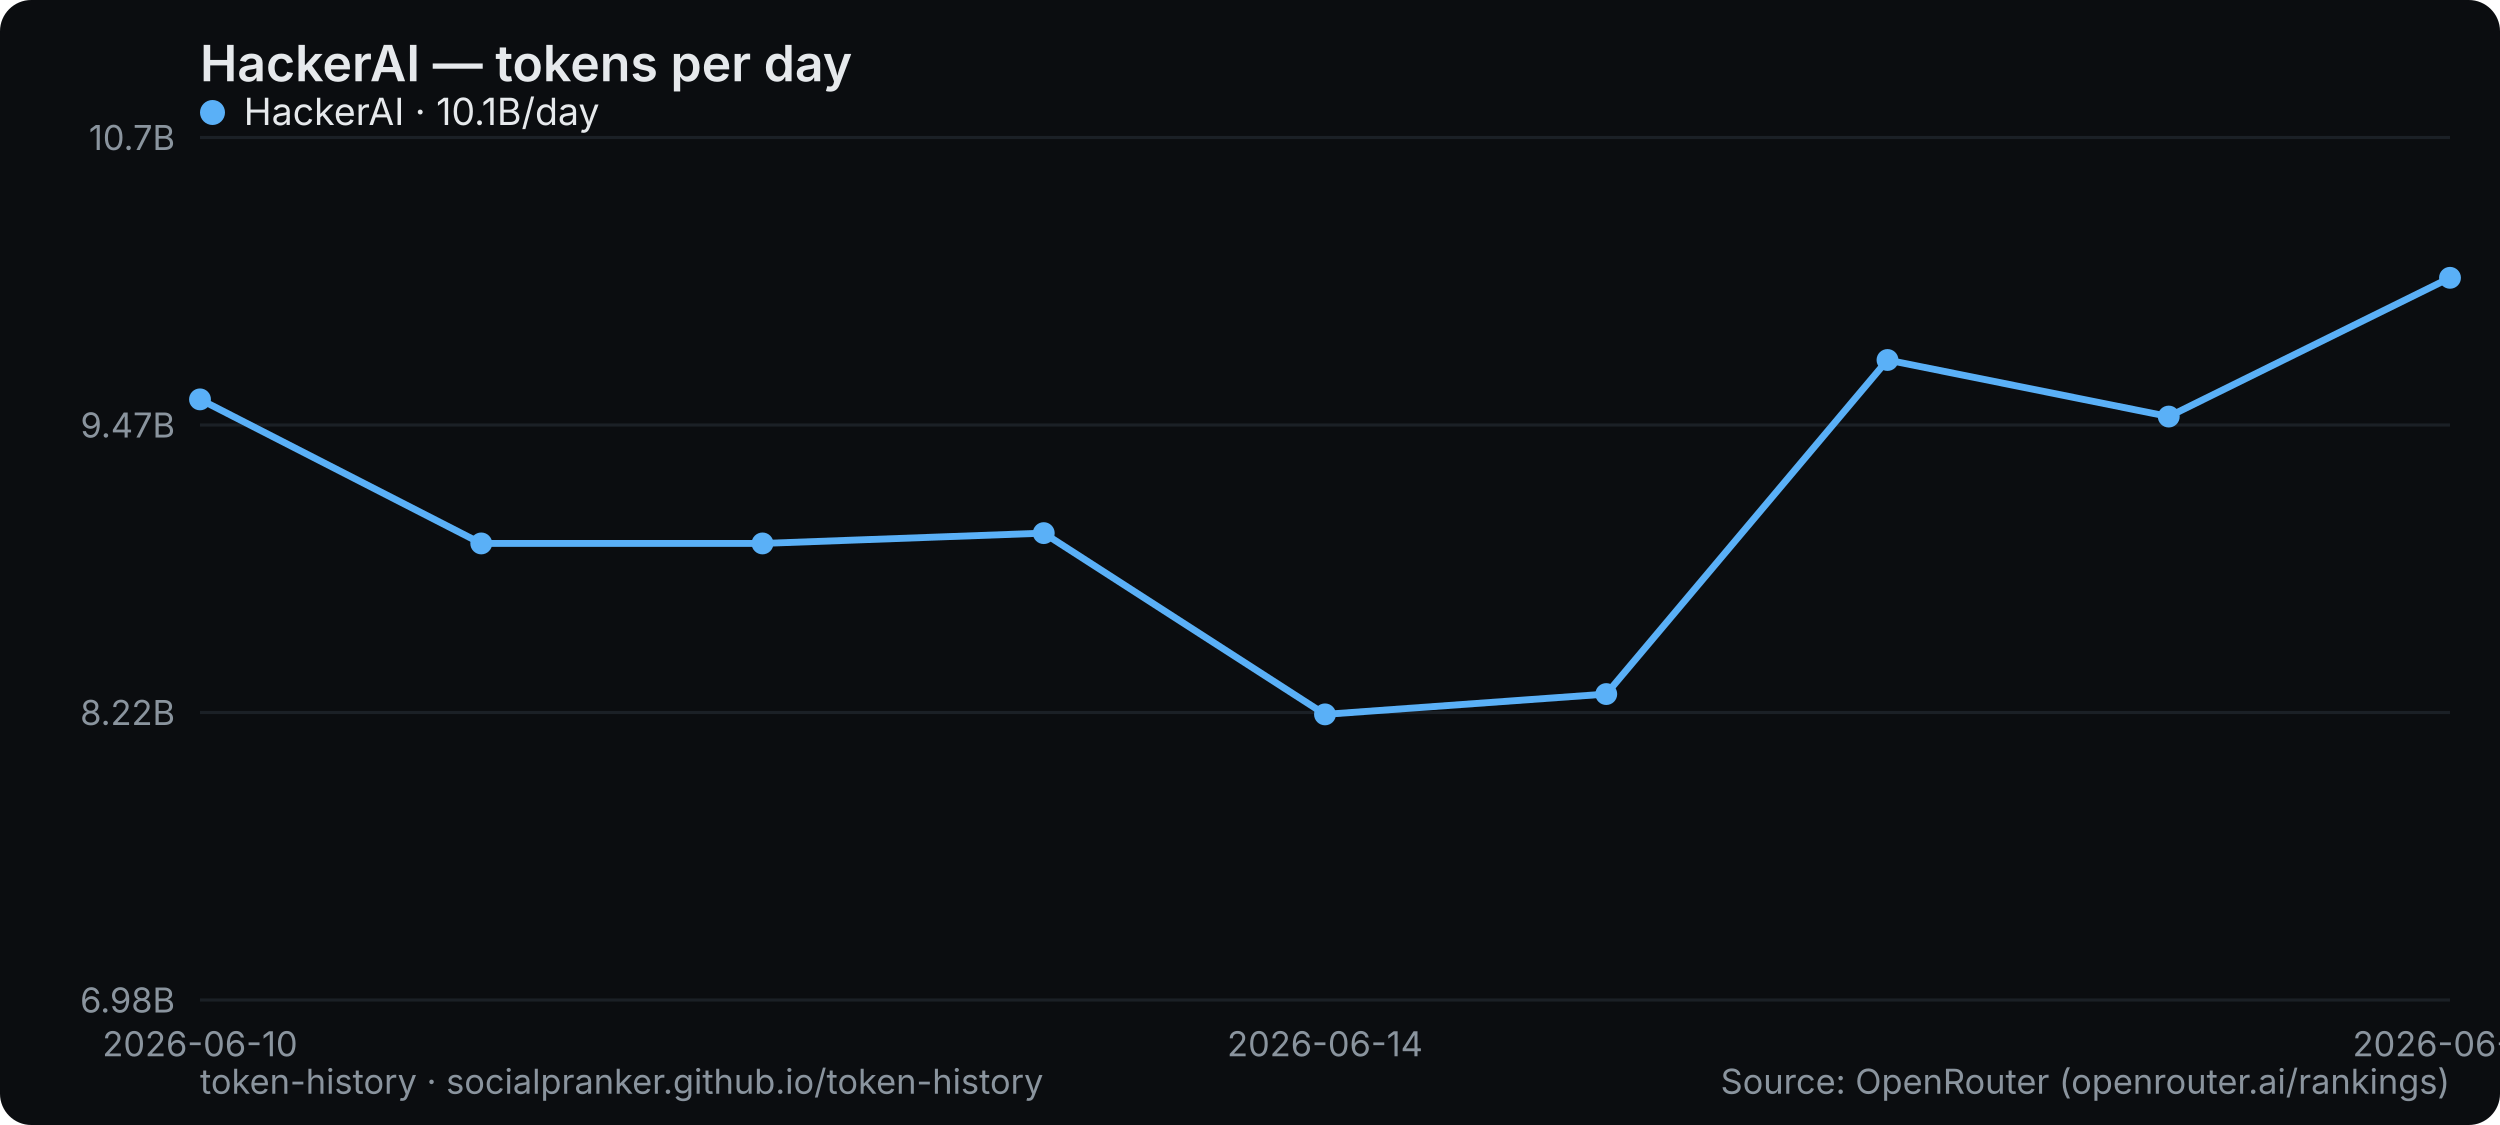
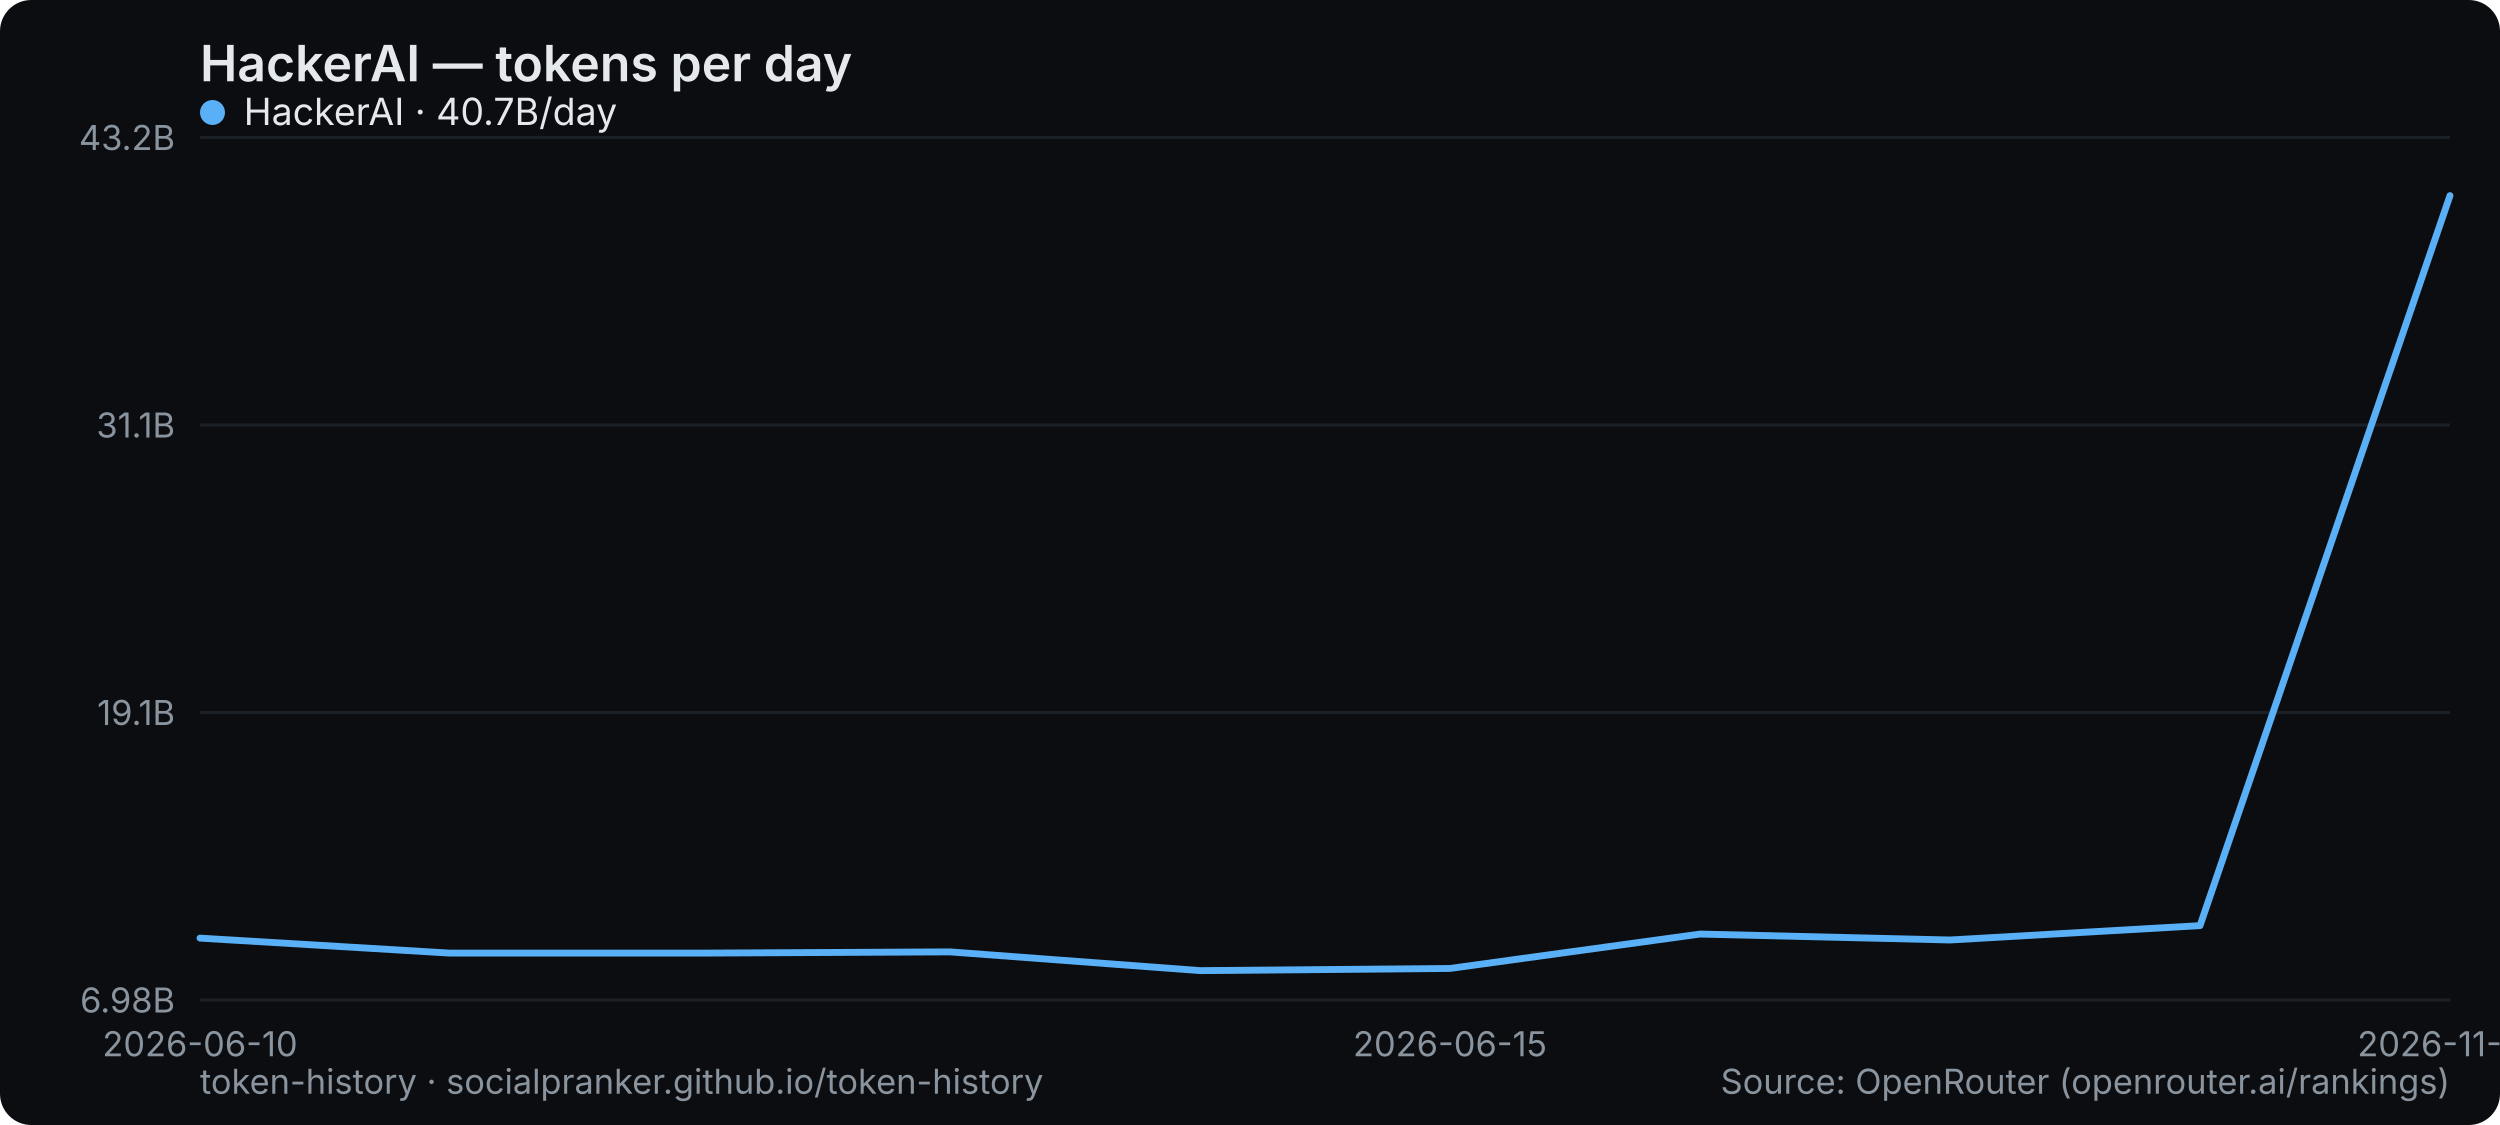
<svg xmlns="http://www.w3.org/2000/svg" width="800" height="360" viewBox="0 0 800 360" role="img" aria-label="HackerAI — tokens per day">
  <rect width="800" height="360" rx="10" fill="#0b0d10" />
  <text x="64" y="26" font-family="system-ui,-apple-system,Segoe UI,sans-serif" font-size="16" font-weight="600" fill="#e6e9ec">HackerAI — tokens per day</text>
  <line x1="64" y1="320" x2="784" y2="320" stroke="#1b2026" stroke-width="1" />
  <text x="56" y="324" text-anchor="end" font-family="system-ui,-apple-system,Segoe UI,sans-serif" font-size="11" fill="#8a949e">6.98B</text>
  <line x1="64" y1="228" x2="784" y2="228" stroke="#1b2026" stroke-width="1" />
-   <text x="56" y="232" text-anchor="end" font-family="system-ui,-apple-system,Segoe UI,sans-serif" font-size="11" fill="#8a949e">8.22B</text>
+   <text x="56" y="232" text-anchor="end" font-family="system-ui,-apple-system,Segoe UI,sans-serif" font-size="11" fill="#8a949e">19.1B</text>
  <line x1="64" y1="136" x2="784" y2="136" stroke="#1b2026" stroke-width="1" />
-   <text x="56" y="140" text-anchor="end" font-family="system-ui,-apple-system,Segoe UI,sans-serif" font-size="11" fill="#8a949e">9.47B</text>
+   <text x="56" y="140" text-anchor="end" font-family="system-ui,-apple-system,Segoe UI,sans-serif" font-size="11" fill="#8a949e">31.1B</text>
  <line x1="64" y1="44" x2="784" y2="44" stroke="#1b2026" stroke-width="1" />
-   <text x="56" y="48" text-anchor="end" font-family="system-ui,-apple-system,Segoe UI,sans-serif" font-size="11" fill="#8a949e">10.7B</text>
+   <text x="56" y="48" text-anchor="end" font-family="system-ui,-apple-system,Segoe UI,sans-serif" font-size="11" fill="#8a949e">43.2B</text>
  <text x="64" y="338" text-anchor="middle" font-family="system-ui,-apple-system,Segoe UI,sans-serif" font-size="11" fill="#8a949e">2026-06-10</text>
-   <text x="424" y="338" text-anchor="middle" font-family="system-ui,-apple-system,Segoe UI,sans-serif" font-size="11" fill="#8a949e">2026-06-14</text>
-   <text x="784" y="338" text-anchor="middle" font-family="system-ui,-apple-system,Segoe UI,sans-serif" font-size="11" fill="#8a949e">2026-06-18</text>
-   <polyline points="64.0,127.8 154.0,173.9 244.0,173.9 334.0,170.6 424.0,228.6 514.0,222.1 604.0,115.2 694.0,133.3 784.0,88.9" fill="none" stroke="#5ab0f7" stroke-width="2.2" stroke-linejoin="round" stroke-linecap="round" />
-   <circle cx="64.0" cy="127.8" r="3.5" fill="#5ab0f7" />
-   <circle cx="154.0" cy="173.9" r="3.5" fill="#5ab0f7" />
-   <circle cx="244.0" cy="173.9" r="3.5" fill="#5ab0f7" />
-   <circle cx="334.0" cy="170.6" r="3.5" fill="#5ab0f7" />
-   <circle cx="424.0" cy="228.6" r="3.5" fill="#5ab0f7" />
-   <circle cx="514.0" cy="222.1" r="3.5" fill="#5ab0f7" />
-   <circle cx="604.0" cy="115.2" r="3.5" fill="#5ab0f7" />
-   <circle cx="694.0" cy="133.3" r="3.5" fill="#5ab0f7" />
-   <circle cx="784.0" cy="88.9" r="3.5" fill="#5ab0f7" />
+   <text x="464" y="338" text-anchor="middle" font-family="system-ui,-apple-system,Segoe UI,sans-serif" font-size="11" fill="#8a949e">2026-06-15</text>
+   <text x="784" y="338" text-anchor="middle" font-family="system-ui,-apple-system,Segoe UI,sans-serif" font-size="11" fill="#8a949e">2026-11-22</text>
+   <polyline points="64.0,300.2 144.0,305.0 224.0,305.0 304.0,304.6 384.0,310.6 464.0,309.9 544.0,298.9 624.0,300.8 704.0,296.2 784.0,62.6" fill="none" stroke="#5ab0f7" stroke-width="2.2" stroke-linejoin="round" stroke-linecap="round" />
  <g font-family="system-ui,-apple-system,Segoe UI,sans-serif" font-size="12">
    <circle cx="68" cy="36" r="4" fill="#5ab0f7" />
-     <text x="78" y="40" fill="#e6e9ec">HackerAI · 10.1B/day</text>
+     <text x="78" y="40" fill="#e6e9ec">HackerAI · 40.7B/day</text>
  </g>
  <text x="64" y="350" font-family="system-ui,-apple-system,Segoe UI,sans-serif" font-size="11" fill="#8a949e">token-history · socialpranker.github.io/token-history</text>
  <text x="784" y="350" text-anchor="end" font-family="system-ui,-apple-system,Segoe UI,sans-serif" font-size="11" fill="#8a949e">Source: OpenRouter (openrouter.ai/rankings)</text>
</svg>
